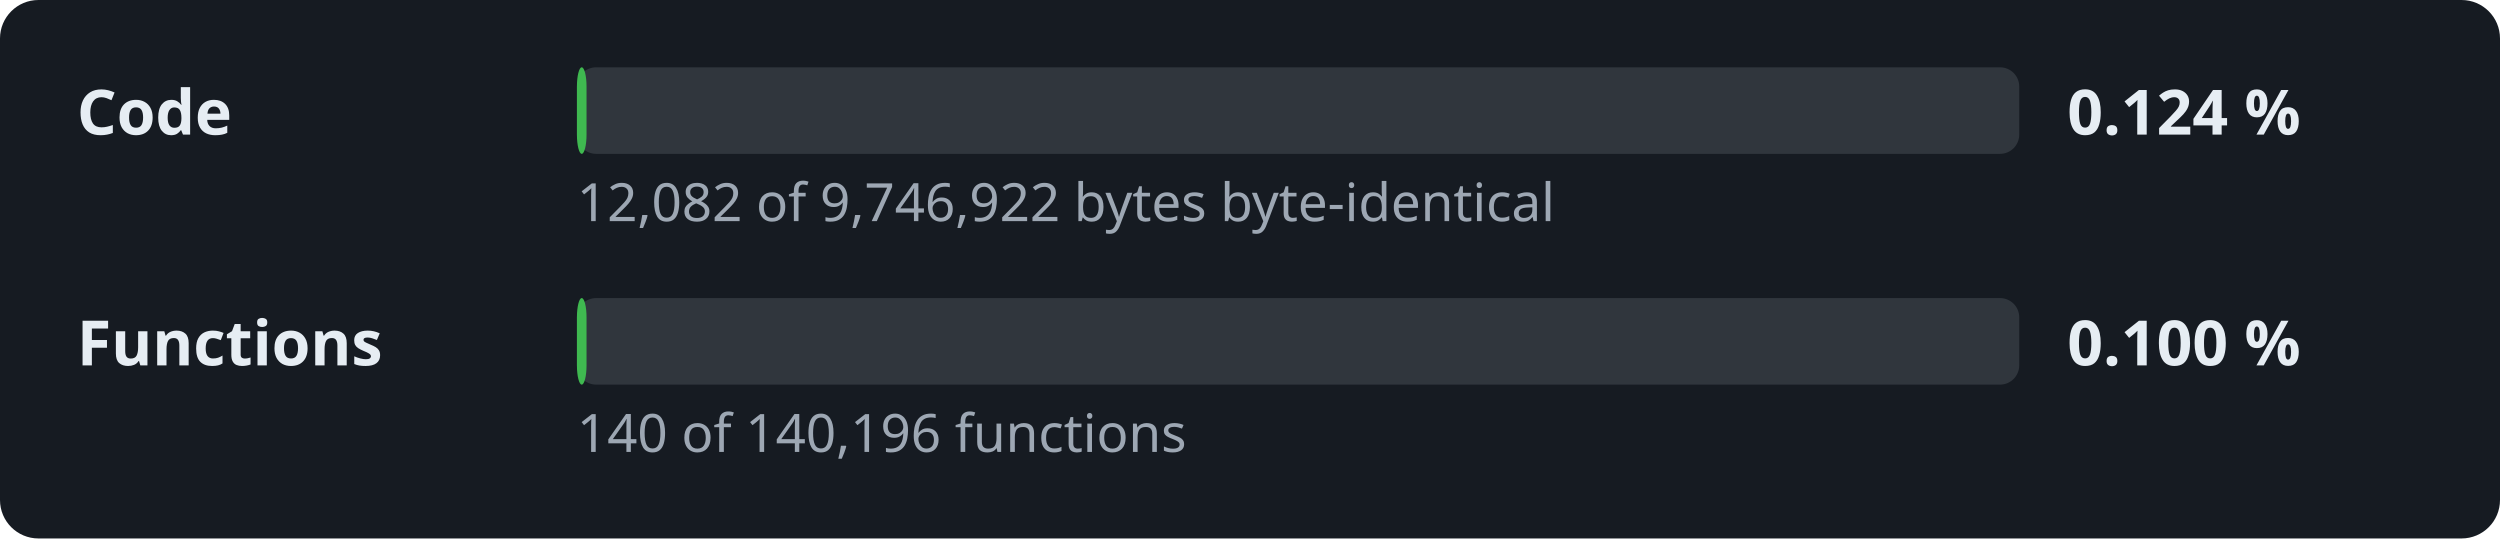
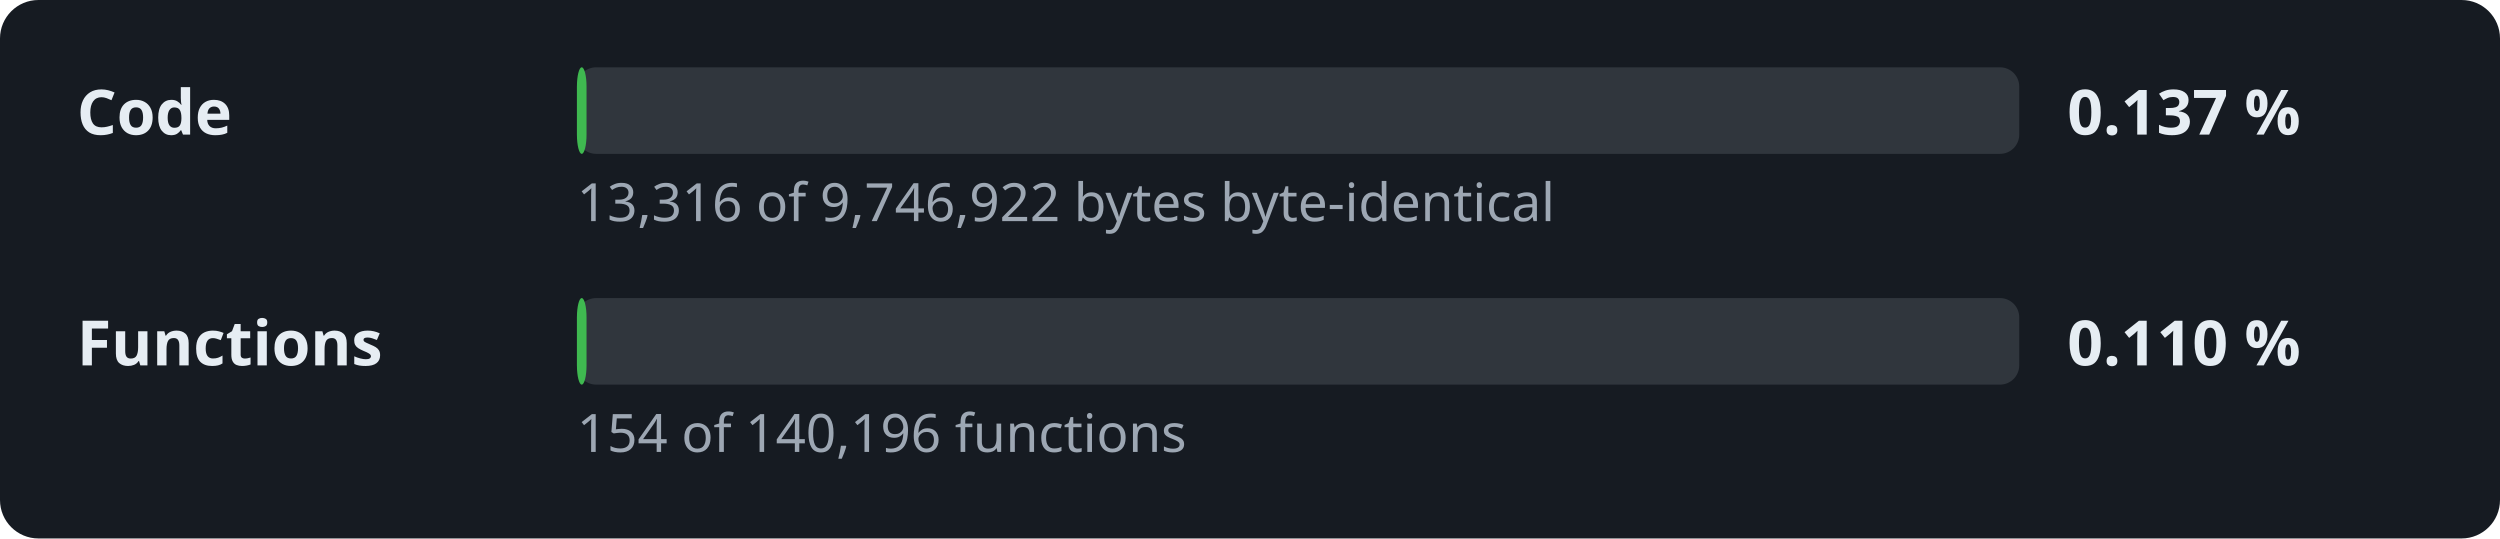
- <svg xmlns="http://www.w3.org/2000/svg" width="520" height="112" viewBox="0 0 520 112" role="img" aria-label="Decompilation progress: 0.124 % of the code">
+ <svg xmlns="http://www.w3.org/2000/svg" width="520" height="112" viewBox="0 0 520 112" role="img" aria-label="Decompilation progress: 0.137 % of the code">
  <style>.l,.v{font:600 13px sans-serif;fill:#e6edf3}.d{font:11px sans-serif;fill:#9da7b3}.t{fill:#30363d}.f{fill:#3fb950}</style>
  <rect width="520" height="112" rx="8" fill="#161b22" />
  <text x="16" y="28" class="l">Code</text>
  <rect x="120" y="14" width="300" height="18" rx="4" class="t" />
  <rect x="120" y="14" width="2.0" height="18" rx="4" class="f" />
-   <text x="430" y="28" class="v">0.124 %</text>
-   <text x="120" y="46" class="d">12,082 of 9,746,922 bytes byte-identical</text>
+   <text x="430" y="28" class="v">0.137 %</text>
+   <text x="120" y="46" class="d">13,316 of 9,746,922 bytes byte-identical</text>
  <text x="16" y="76" class="l">Functions</text>
  <rect x="120" y="62" width="300" height="18" rx="4" class="t" />
  <rect x="120" y="62" width="2.0" height="18" rx="4" class="f" />
-   <text x="430" y="76" class="v">0.100 %</text>
-   <text x="120" y="94" class="d">140 of 140,196 functions</text>
+   <text x="430" y="76" class="v">0.110 %</text>
+   <text x="120" y="94" class="d">154 of 140,196 functions</text>
</svg>
